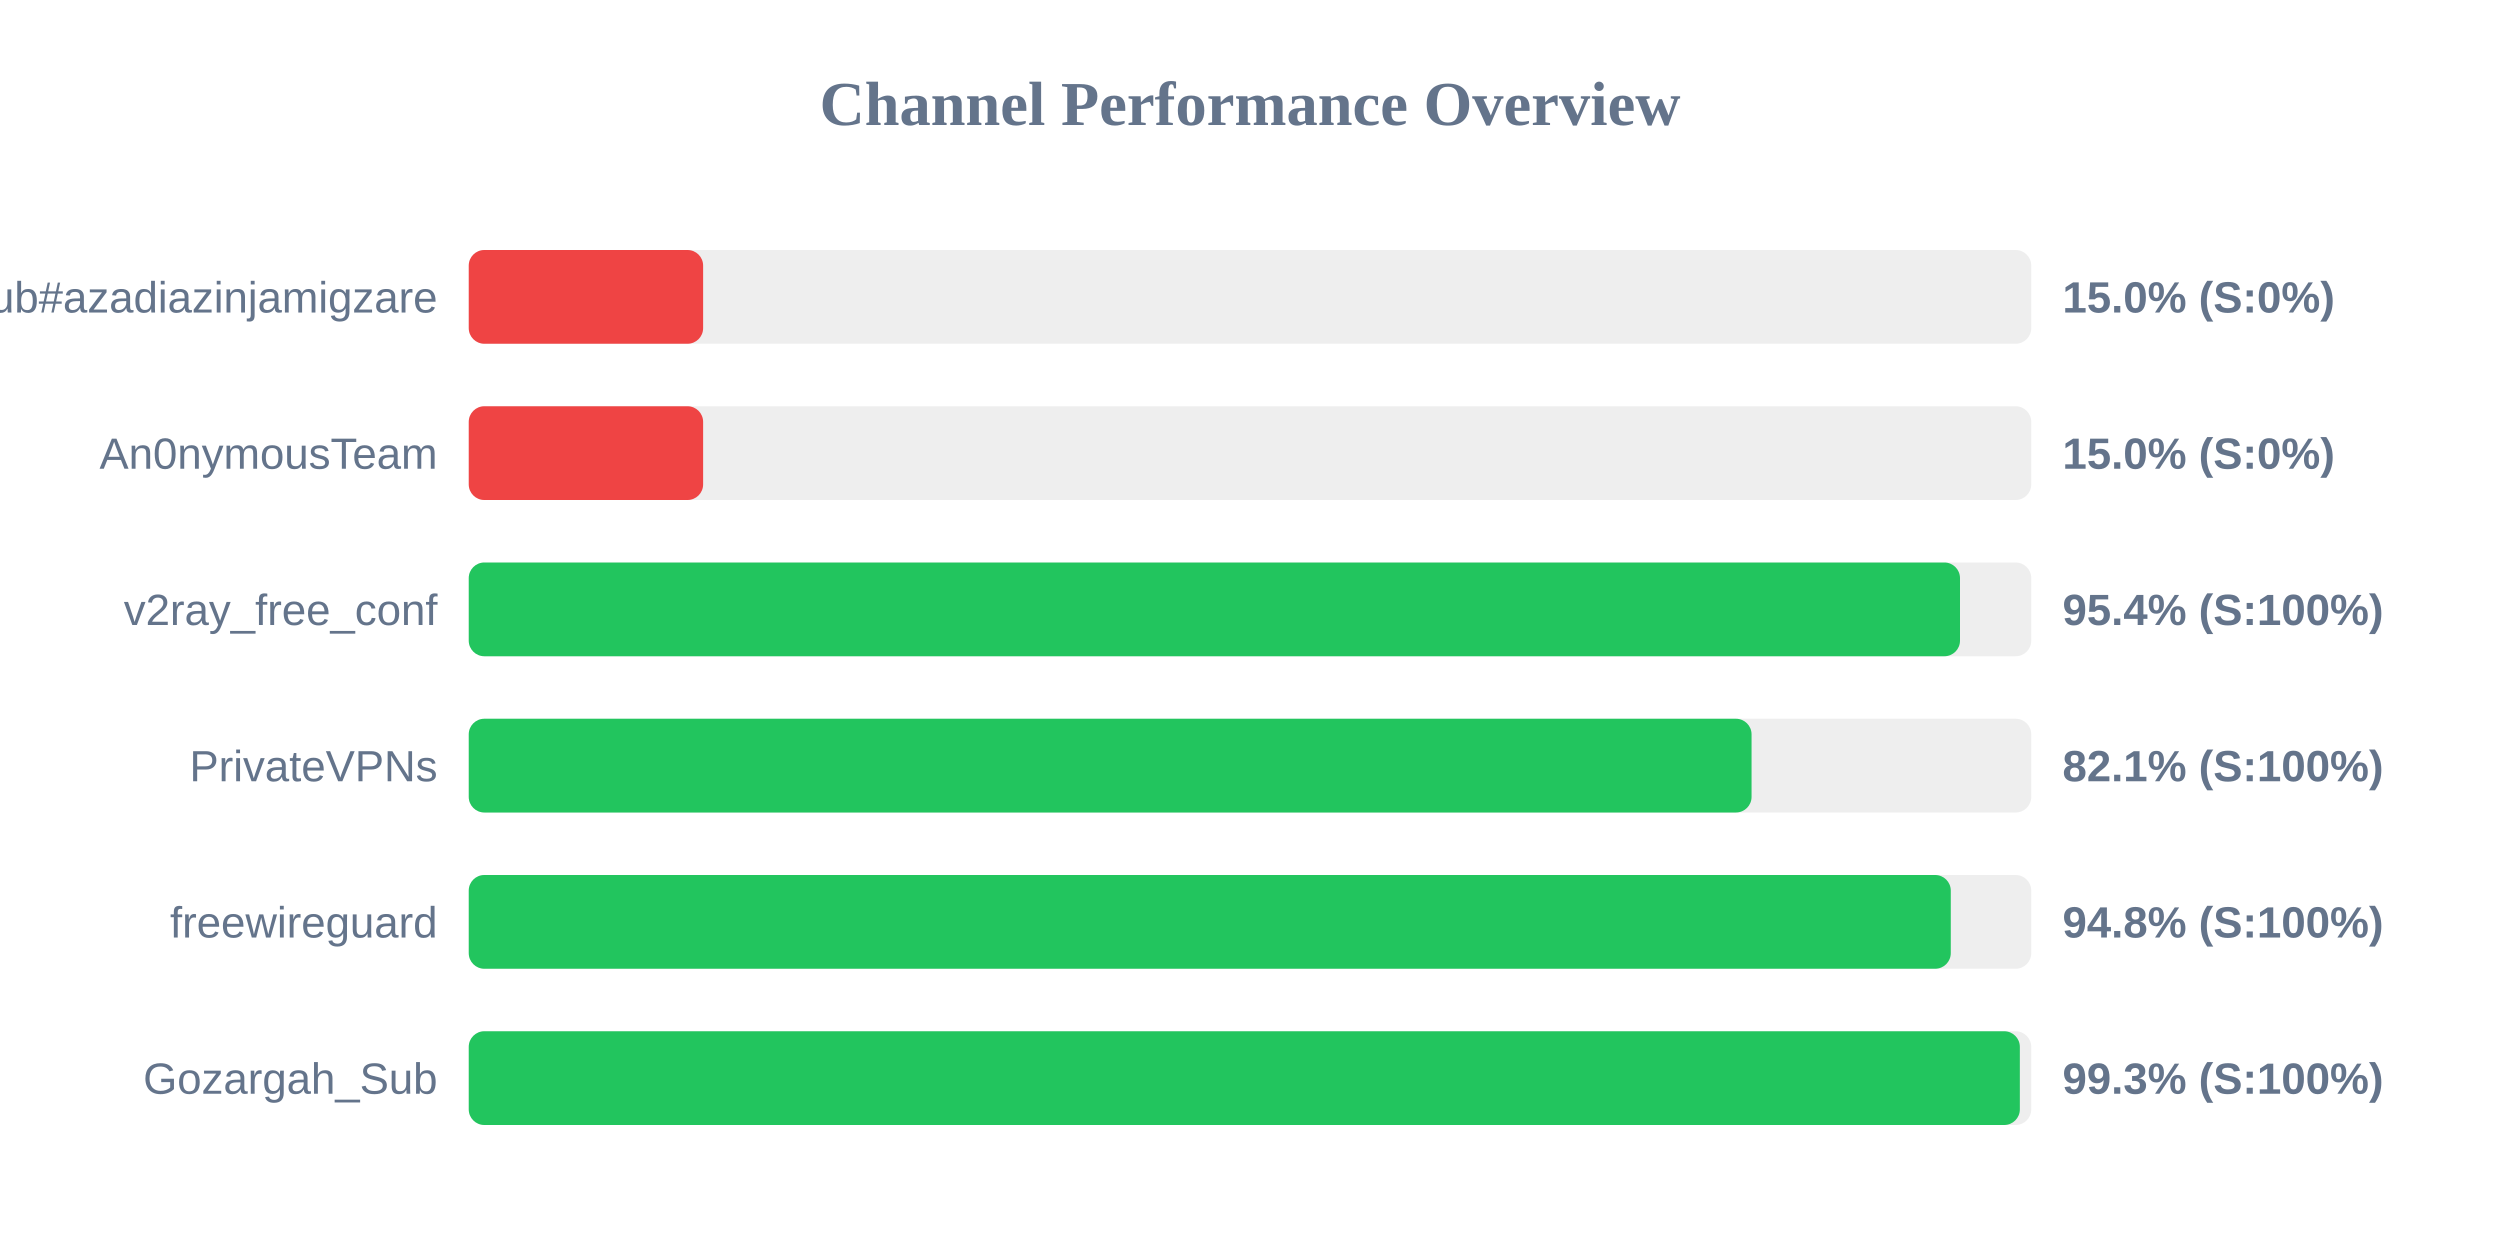
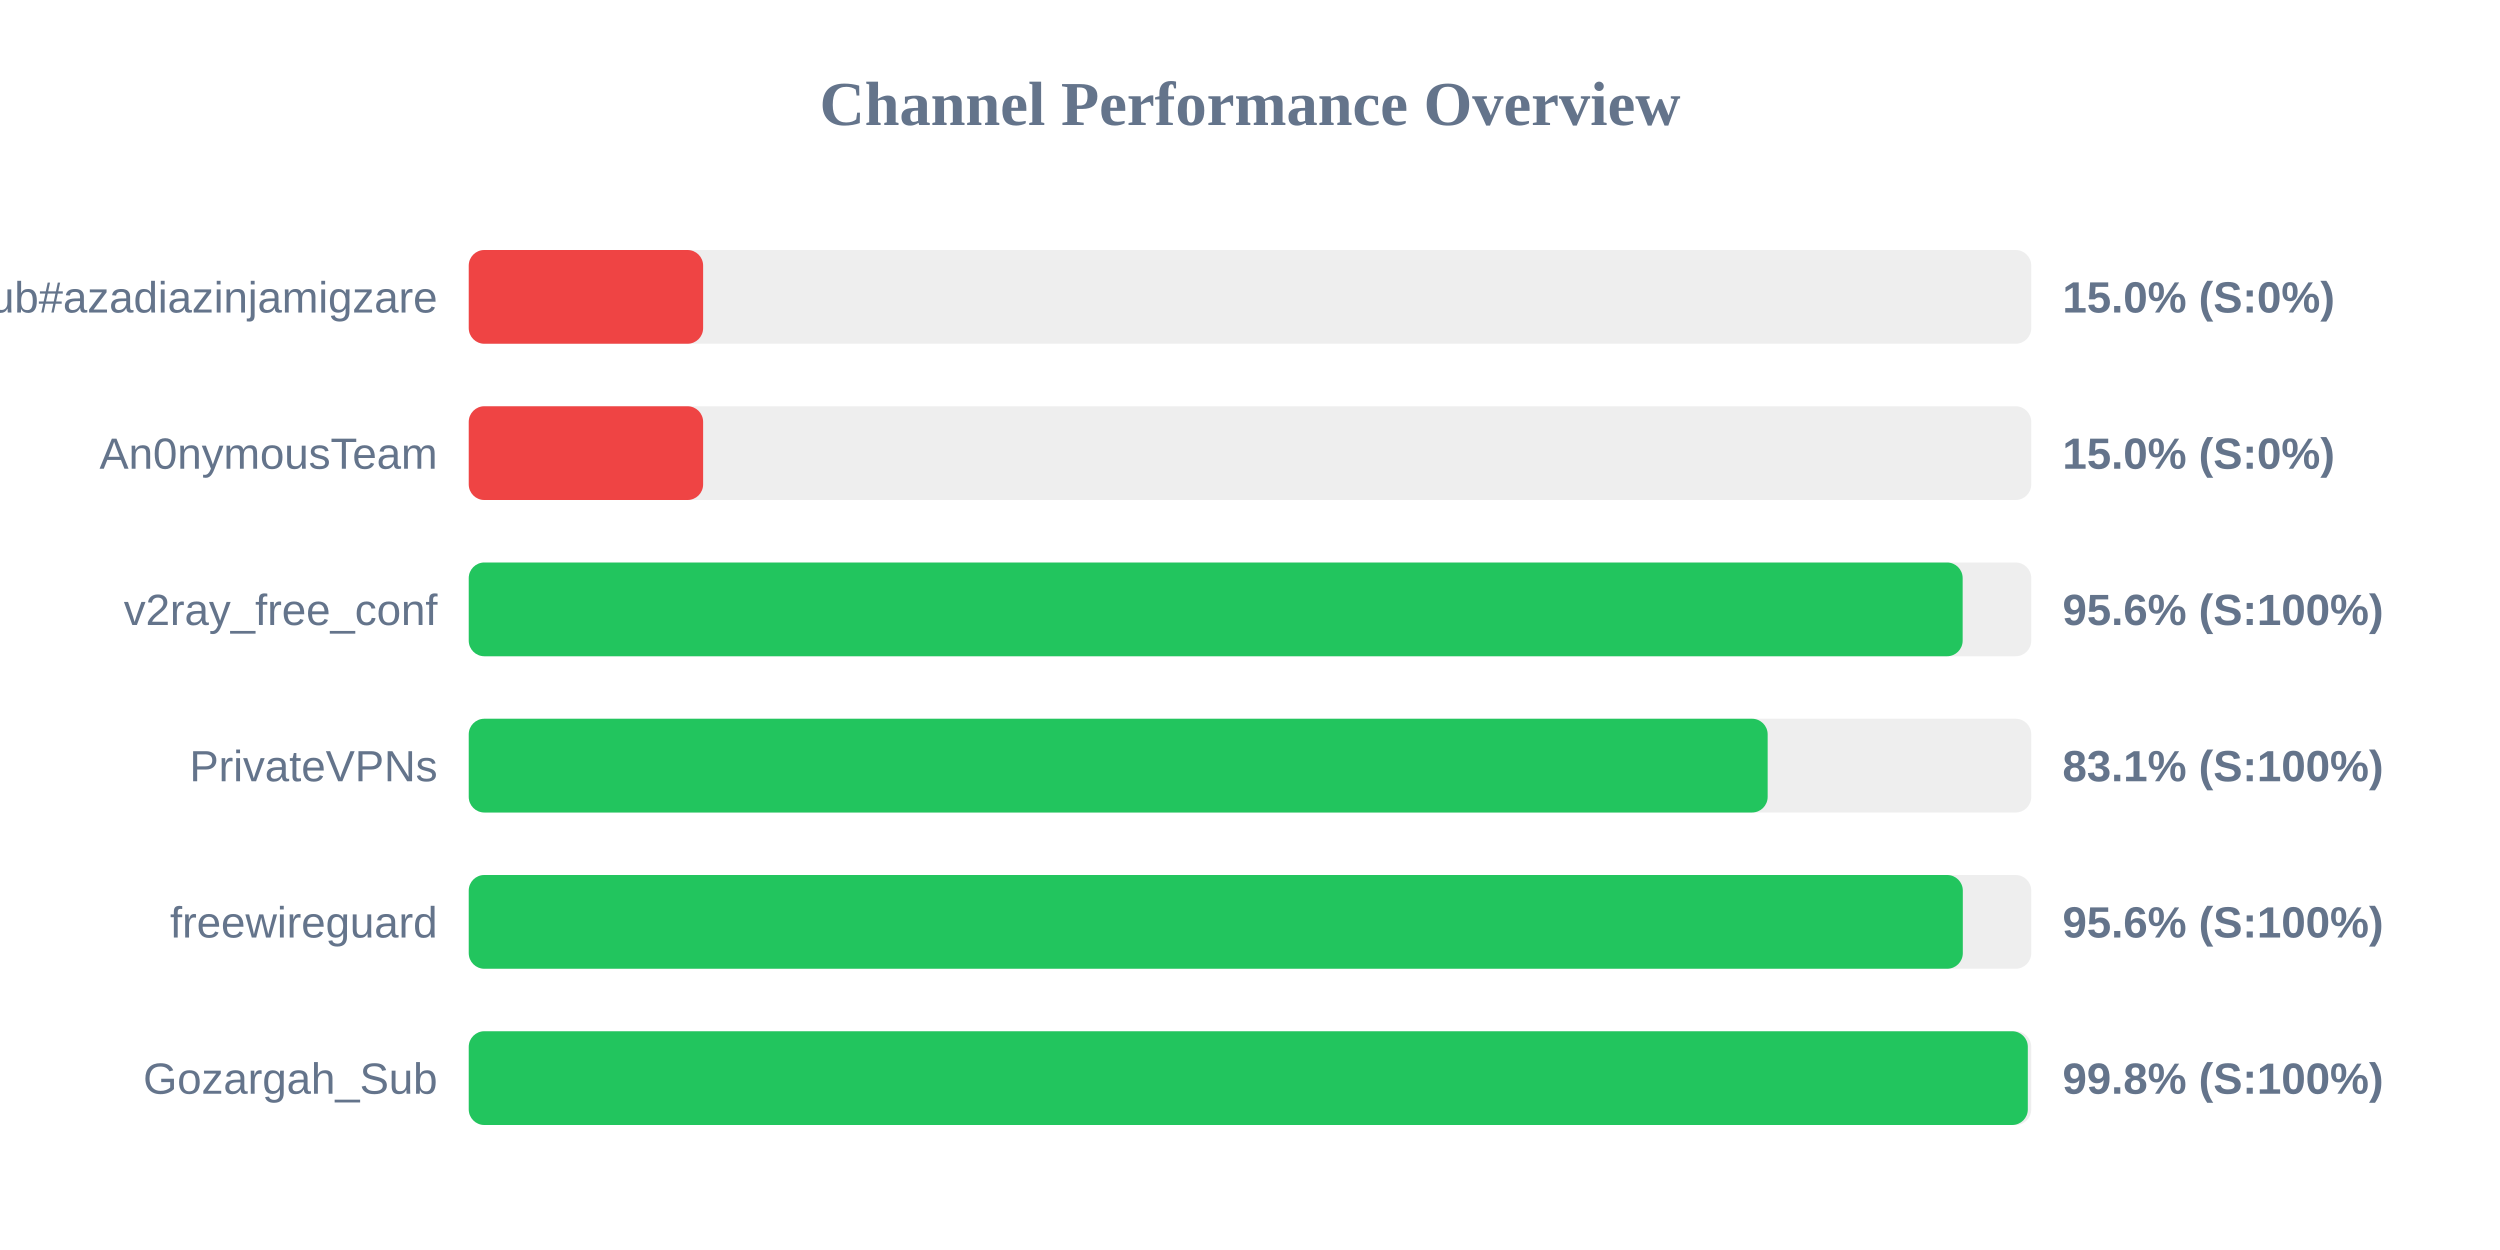
<svg xmlns="http://www.w3.org/2000/svg" width="800" height="400" version="1.1">
  <style>
        .row { font: 14px Arial; fill: #64748b; }
        .score { font: bold 14px Arial; fill: #64748b; }
    </style>
  <text x="400" y="40" text-anchor="middle" font-size="20px" font-weight="bold" fill="#64748b">Channel Performance Overview</text>
  <rect x="150" y="80" width="500" height="30" fill="#eee" rx="5" />
  <rect x="150" y="80" width="75.0" height="30" fill="#ef4444" rx="5" />
  <text x="140" y="100" text-anchor="end" class="row">Sub#azadiazinjamigzare</text>
  <text x="660" y="100" text-anchor="start" class="score">15.0% (S:0%)</text>
  <rect x="150" y="130" width="500" height="30" fill="#eee" rx="5" />
  <rect x="150" y="130" width="75.0" height="30" fill="#ef4444" rx="5" />
  <text x="140" y="150" text-anchor="end" class="row">An0nymousTeam</text>
  <text x="660" y="150" text-anchor="start" class="score">15.0% (S:0%)</text>
  <rect x="150" y="180" width="500" height="30" fill="#eee" rx="5" />
-   <rect x="150" y="180" width="477.2" height="30" fill="#22c55e" rx="5" />
+   <rect x="150" y="180" width="478.05" height="30" fill="#22c55e" rx="5" />
  <text x="140" y="200" text-anchor="end" class="row">v2ray_free_conf</text>
-   <text x="660" y="200" text-anchor="start" class="score">95.4% (S:100%)</text>
+   <text x="660" y="200" text-anchor="start" class="score">95.6% (S:100%)</text>
  <rect x="150" y="230" width="500" height="30" fill="#eee" rx="5" />
-   <rect x="150" y="230" width="410.5" height="30" fill="#22c55e" rx="5" />
+   <rect x="150" y="230" width="415.65" height="30" fill="#22c55e" rx="5" />
  <text x="140" y="250" text-anchor="end" class="row">PrivateVPNs</text>
-   <text x="660" y="250" text-anchor="start" class="score">82.1% (S:100%)</text>
+   <text x="660" y="250" text-anchor="start" class="score">83.1% (S:100%)</text>
  <rect x="150" y="280" width="500" height="30" fill="#eee" rx="5" />
-   <rect x="150" y="280" width="474.25" height="30" fill="#22c55e" rx="5" />
+   <rect x="150" y="280" width="478.1" height="30" fill="#22c55e" rx="5" />
  <text x="140" y="300" text-anchor="end" class="row">freewireguard</text>
-   <text x="660" y="300" text-anchor="start" class="score">94.8% (S:100%)</text>
+   <text x="660" y="300" text-anchor="start" class="score">95.6% (S:100%)</text>
  <rect x="150" y="330" width="500" height="30" fill="#eee" rx="5" />
-   <rect x="150" y="330" width="496.35" height="30" fill="#22c55e" rx="5" />
+   <rect x="150" y="330" width="498.9" height="30" fill="#22c55e" rx="5" />
  <text x="140" y="350" text-anchor="end" class="row">Gozargah_Sub</text>
-   <text x="660" y="350" text-anchor="start" class="score">99.3% (S:100%)</text>
+   <text x="660" y="350" text-anchor="start" class="score">99.8% (S:100%)</text>
</svg>
